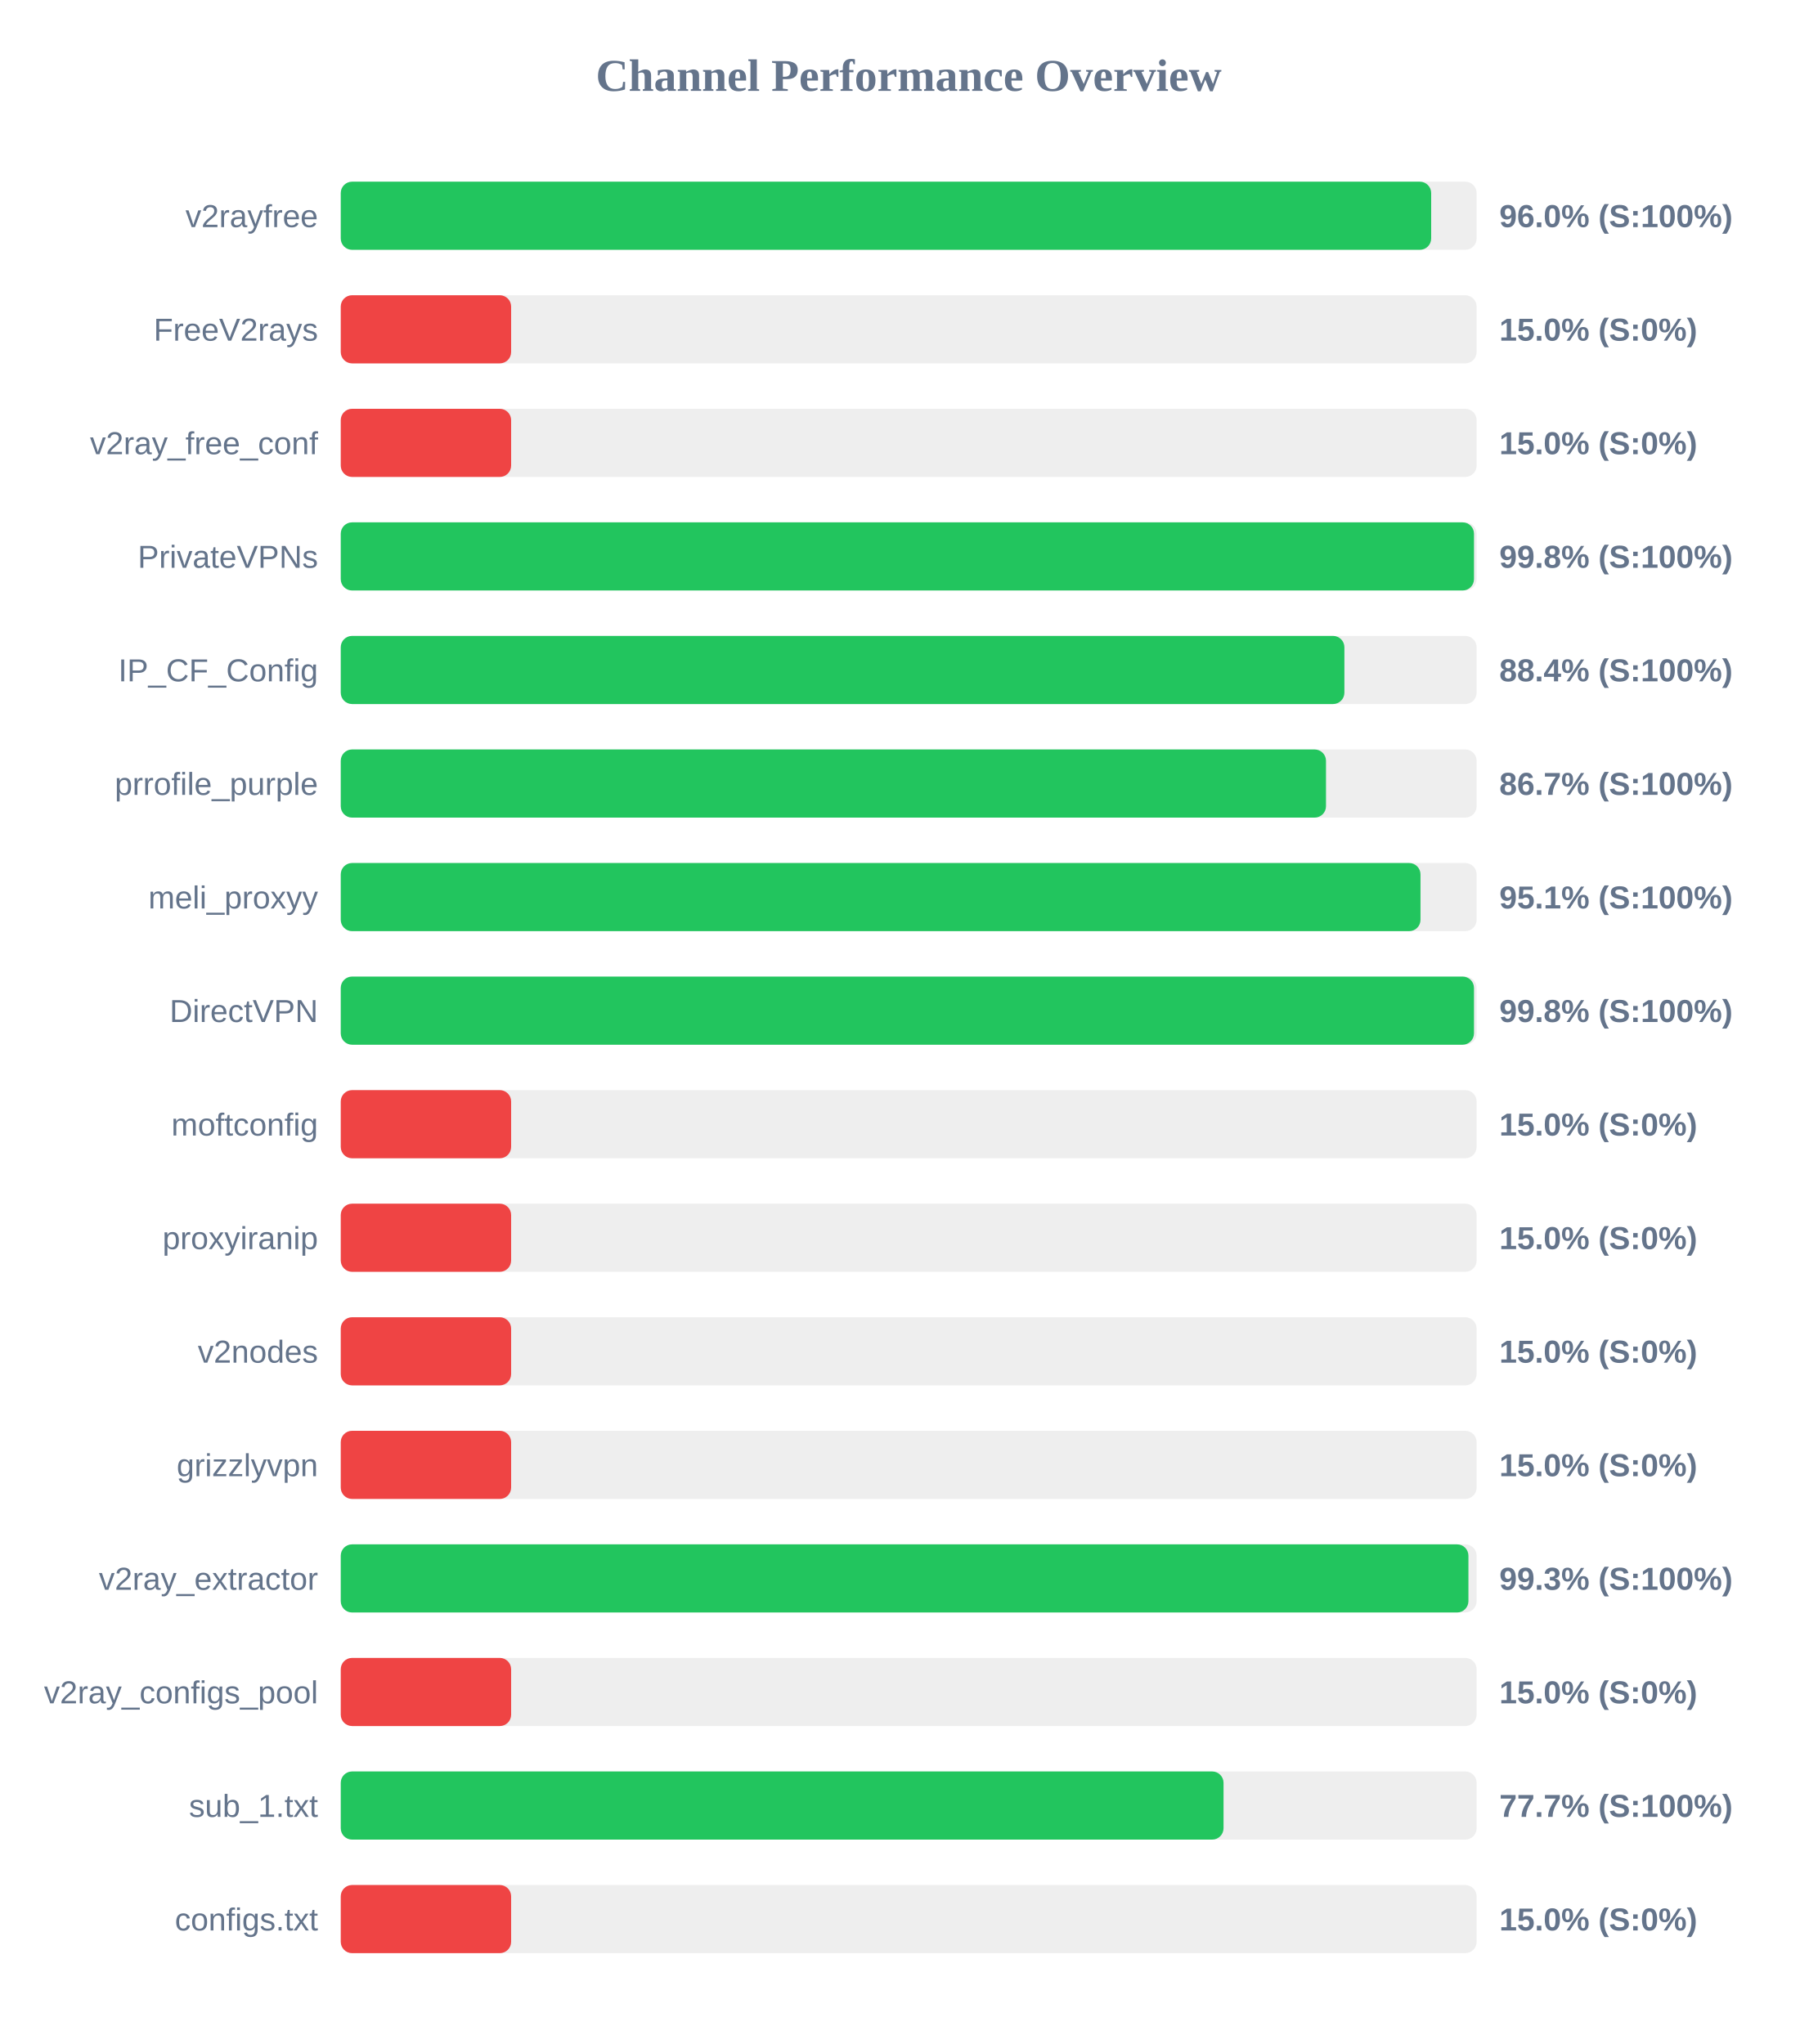
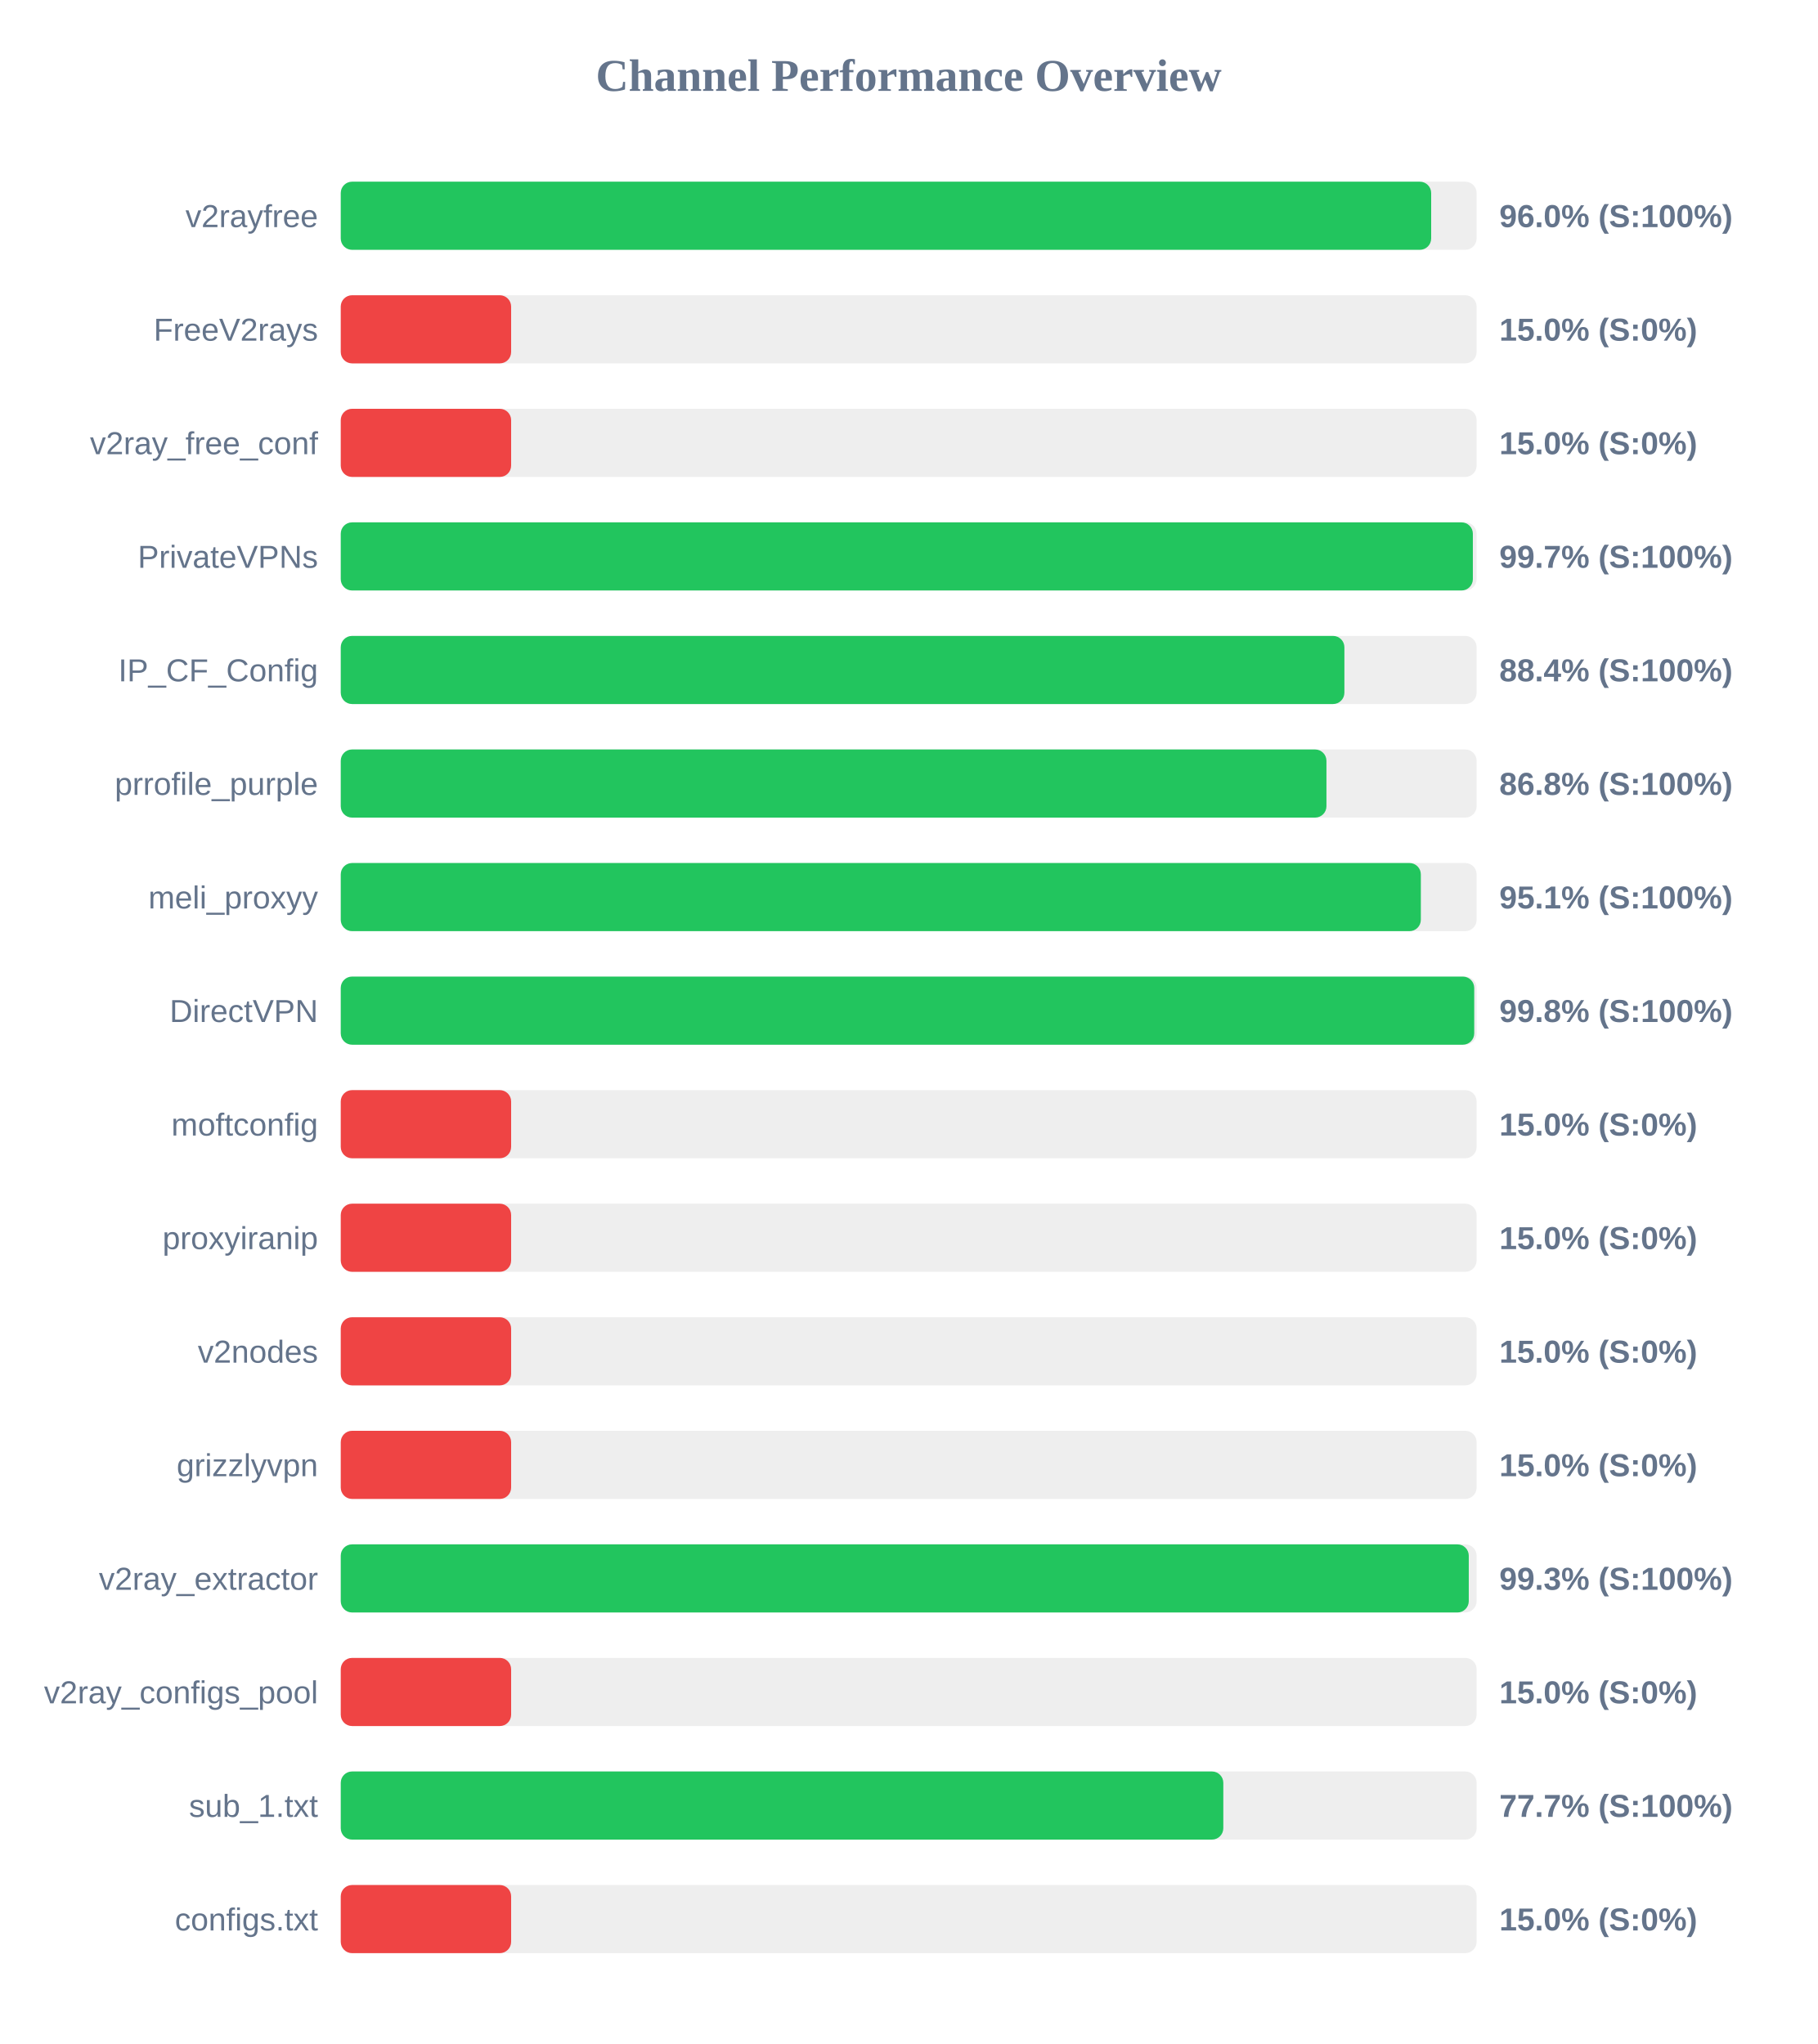
<svg xmlns="http://www.w3.org/2000/svg" width="800" height="900" version="1.1">
  <style>
        .row { font: 14px Arial; fill: #64748b; }
        .score { font: bold 14px Arial; fill: #64748b; }
    </style>
  <text x="400" y="40" text-anchor="middle" font-size="20px" font-weight="bold" fill="#64748b">Channel Performance Overview</text>
  <rect x="150" y="80" width="500" height="30" fill="#eee" rx="5" />
  <rect x="150" y="80" width="480.0" height="30" fill="#22c55e" rx="5" />
  <text x="140" y="100" text-anchor="end" class="row">v2rayfree</text>
  <text x="660" y="100" text-anchor="start" class="score">96.0% (S:100%)</text>
  <rect x="150" y="130" width="500" height="30" fill="#eee" rx="5" />
  <rect x="150" y="130" width="75.0" height="30" fill="#ef4444" rx="5" />
  <text x="140" y="150" text-anchor="end" class="row">FreeV2rays</text>
  <text x="660" y="150" text-anchor="start" class="score">15.0% (S:0%)</text>
  <rect x="150" y="180" width="500" height="30" fill="#eee" rx="5" />
  <rect x="150" y="180" width="75.0" height="30" fill="#ef4444" rx="5" />
  <text x="140" y="200" text-anchor="end" class="row">v2ray_free_conf</text>
  <text x="660" y="200" text-anchor="start" class="score">15.0% (S:0%)</text>
  <rect x="150" y="230" width="500" height="30" fill="#eee" rx="5" />
-   <rect x="150" y="230" width="498.85" height="30" fill="#22c55e" rx="5" />
+   <rect x="150" y="230" width="498.35" height="30" fill="#22c55e" rx="5" />
  <text x="140" y="250" text-anchor="end" class="row">PrivateVPNs</text>
-   <text x="660" y="250" text-anchor="start" class="score">99.8% (S:100%)</text>
+   <text x="660" y="250" text-anchor="start" class="score">99.7% (S:100%)</text>
  <rect x="150" y="280" width="500" height="30" fill="#eee" rx="5" />
  <rect x="150" y="280" width="441.8" height="30" fill="#22c55e" rx="5" />
  <text x="140" y="300" text-anchor="end" class="row">IP_CF_Config</text>
  <text x="660" y="300" text-anchor="start" class="score">88.4% (S:100%)</text>
  <rect x="150" y="330" width="500" height="30" fill="#eee" rx="5" />
-   <rect x="150" y="330" width="433.7" height="30" fill="#22c55e" rx="5" />
+   <rect x="150" y="330" width="433.9" height="30" fill="#22c55e" rx="5" />
  <text x="140" y="350" text-anchor="end" class="row">prrofile_purple</text>
-   <text x="660" y="350" text-anchor="start" class="score">86.7% (S:100%)</text>
+   <text x="660" y="350" text-anchor="start" class="score">86.8% (S:100%)</text>
  <rect x="150" y="380" width="500" height="30" fill="#eee" rx="5" />
-   <rect x="150" y="380" width="475.3" height="30" fill="#22c55e" rx="5" />
+   <rect x="150" y="380" width="475.45" height="30" fill="#22c55e" rx="5" />
  <text x="140" y="400" text-anchor="end" class="row">meli_proxyy</text>
  <text x="660" y="400" text-anchor="start" class="score">95.1% (S:100%)</text>
  <rect x="150" y="430" width="500" height="30" fill="#eee" rx="5" />
-   <rect x="150" y="430" width="498.85" height="30" fill="#22c55e" rx="5" />
+   <rect x="150" y="430" width="498.95" height="30" fill="#22c55e" rx="5" />
  <text x="140" y="450" text-anchor="end" class="row">DirectVPN</text>
  <text x="660" y="450" text-anchor="start" class="score">99.8% (S:100%)</text>
  <rect x="150" y="480" width="500" height="30" fill="#eee" rx="5" />
  <rect x="150" y="480" width="75.0" height="30" fill="#ef4444" rx="5" />
  <text x="140" y="500" text-anchor="end" class="row">moftconfig</text>
  <text x="660" y="500" text-anchor="start" class="score">15.0% (S:0%)</text>
  <rect x="150" y="530" width="500" height="30" fill="#eee" rx="5" />
  <rect x="150" y="530" width="75.0" height="30" fill="#ef4444" rx="5" />
  <text x="140" y="550" text-anchor="end" class="row">proxyiranip</text>
  <text x="660" y="550" text-anchor="start" class="score">15.0% (S:0%)</text>
  <rect x="150" y="580" width="500" height="30" fill="#eee" rx="5" />
  <rect x="150" y="580" width="75.0" height="30" fill="#ef4444" rx="5" />
  <text x="140" y="600" text-anchor="end" class="row">v2nodes</text>
  <text x="660" y="600" text-anchor="start" class="score">15.0% (S:0%)</text>
  <rect x="150" y="630" width="500" height="30" fill="#eee" rx="5" />
  <rect x="150" y="630" width="75.0" height="30" fill="#ef4444" rx="5" />
  <text x="140" y="650" text-anchor="end" class="row">grizzlyvpn</text>
  <text x="660" y="650" text-anchor="start" class="score">15.0% (S:0%)</text>
  <rect x="150" y="680" width="500" height="30" fill="#eee" rx="5" />
-   <rect x="150" y="680" width="496.4" height="30" fill="#22c55e" rx="5" />
+   <rect x="150" y="680" width="496.55" height="30" fill="#22c55e" rx="5" />
  <text x="140" y="700" text-anchor="end" class="row">v2ray_extractor</text>
  <text x="660" y="700" text-anchor="start" class="score">99.3% (S:100%)</text>
  <rect x="150" y="730" width="500" height="30" fill="#eee" rx="5" />
  <rect x="150" y="730" width="75.0" height="30" fill="#ef4444" rx="5" />
  <text x="140" y="750" text-anchor="end" class="row">v2ray_configs_pool</text>
  <text x="660" y="750" text-anchor="start" class="score">15.0% (S:0%)</text>
  <rect x="150" y="780" width="500" height="30" fill="#eee" rx="5" />
-   <rect x="150" y="780" width="388.6" height="30" fill="#22c55e" rx="5" />
+   <rect x="150" y="780" width="388.5" height="30" fill="#22c55e" rx="5" />
  <text x="140" y="800" text-anchor="end" class="row">sub_1.txt</text>
  <text x="660" y="800" text-anchor="start" class="score">77.7% (S:100%)</text>
  <rect x="150" y="830" width="500" height="30" fill="#eee" rx="5" />
  <rect x="150" y="830" width="75.0" height="30" fill="#ef4444" rx="5" />
  <text x="140" y="850" text-anchor="end" class="row">configs.txt</text>
  <text x="660" y="850" text-anchor="start" class="score">15.0% (S:0%)</text>
</svg>
